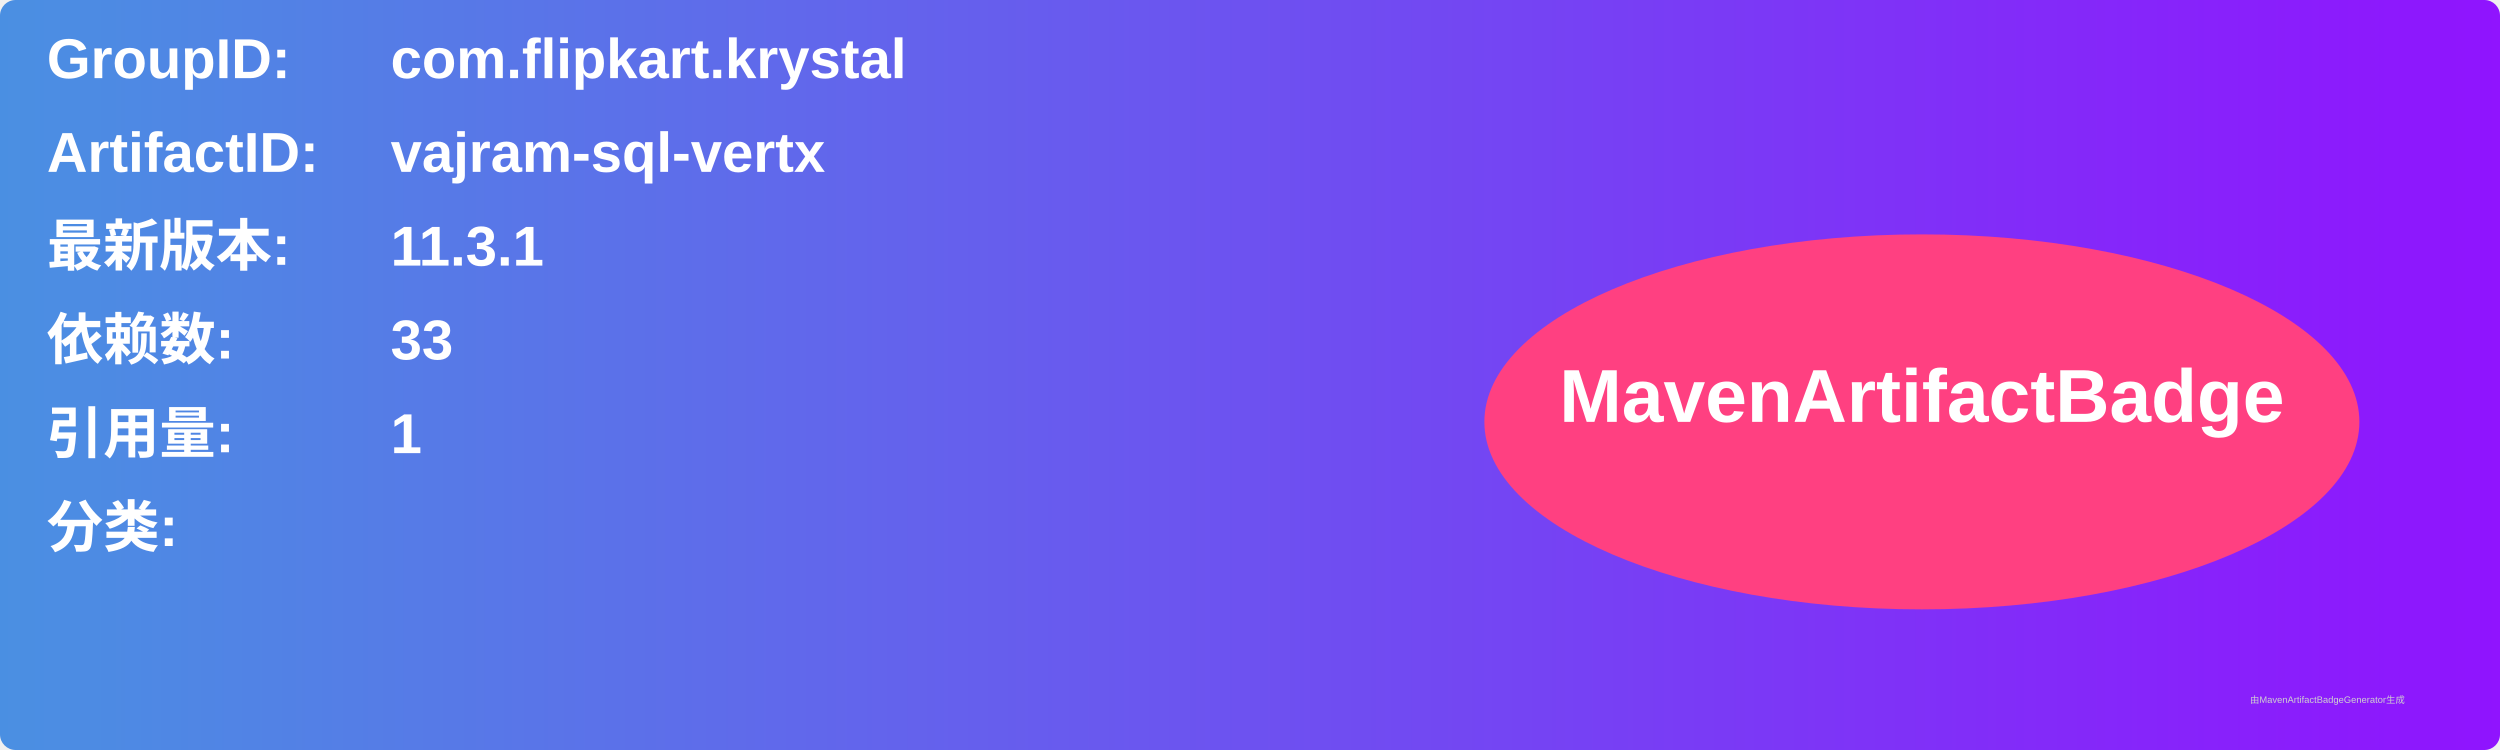
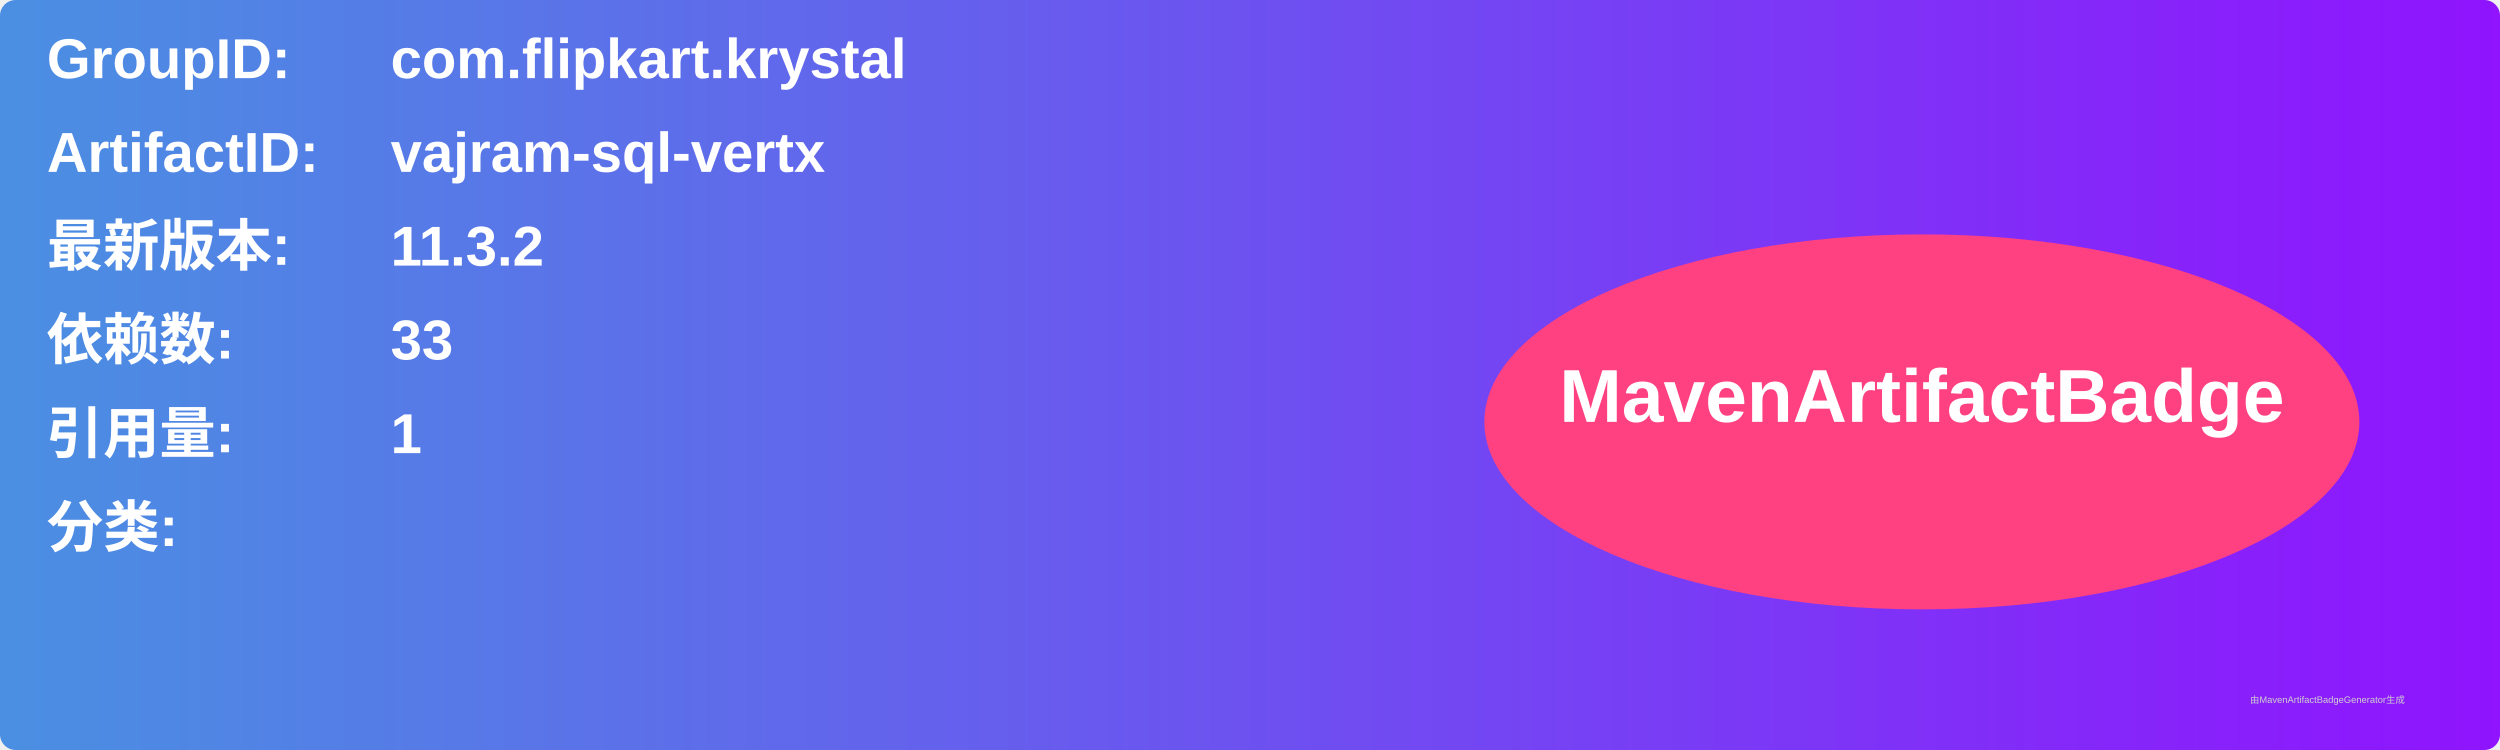
<svg xmlns="http://www.w3.org/2000/svg" width="800" height="240" viewBox="0 0 800 240">
  <linearGradient id="grad" x1="0%" y1="0%" x2="100%" y2="0%">
    <stop offset="0%" stop-color="#4a90e2" />
    <stop offset="100%" stop-color="#9013fe" />
  </linearGradient>
  <rect width="100%" height="100%" rx="5" ry="5" fill="url(#grad)" />
  <g transform="translate(15, 15)">
    <text x="0" y="10" font-family="Arial" font-size="18" fill="white" font-weight="bold" width="260">GroupID:</text>
    <text x="110" y="10" font-family="Arial" font-size="18" fill="white" font-weight="bold" width="460">com.flipkart.krystal</text>
    <text x="0" y="40" font-family="Arial" font-size="18" fill="white" font-weight="bold" width="260">ArtifactID:</text>
    <text x="110" y="40" font-family="Arial" font-size="18" fill="white" font-weight="bold" width="460">vajram-sql-vertx</text>
    <text x="0" y="70" font-family="Arial" font-size="18" fill="white" font-weight="bold">最新版本:</text>
    <text x="110" y="70" font-family="Arial" font-size="18" fill="white" font-weight="bold">
-       <tspan font-weight="bold">11.3.1</tspan>
+       <tspan font-weight="bold">11.3.2</tspan>
    </text>
    <text x="0" y="100" font-family="Arial" font-size="18" fill="white" font-weight="bold">依赖数: </text>
    <text x="110" y="100" font-family="Arial" font-size="18" fill="white">
      <tspan font-weight="bold">33</tspan>
    </text>
    <text x="0" y="130" font-family="Arial" font-size="18" fill="white" font-weight="bold">引用量: </text>
    <text x="110" y="130" font-family="Arial" font-size="18" fill="white">
      <tspan font-weight="bold">1</tspan>
    </text>
    <text x="0" y="160" font-family="Arial" font-size="18" fill="white" font-weight="bold">分类:</text>
    <text x="10" y="190" font-family="Arial" font-size="10" fill="white">
      <tspan font-weight="bold" />
    </text>
    <ellipse cx="600" cy="120" rx="140" ry="60" fill="#ff4081" />
    <text x="600" y="120" text-anchor="middle" font-family="Arial" font-size="24" fill="white" font-weight="bold">MavenArtifactBadge</text>
  </g>
  <text x="720" y="225" font-family="Arial" font-size="3" fill="#d0d0d0">由MavenArtifactBadgeGenerator生成</text>
</svg>
